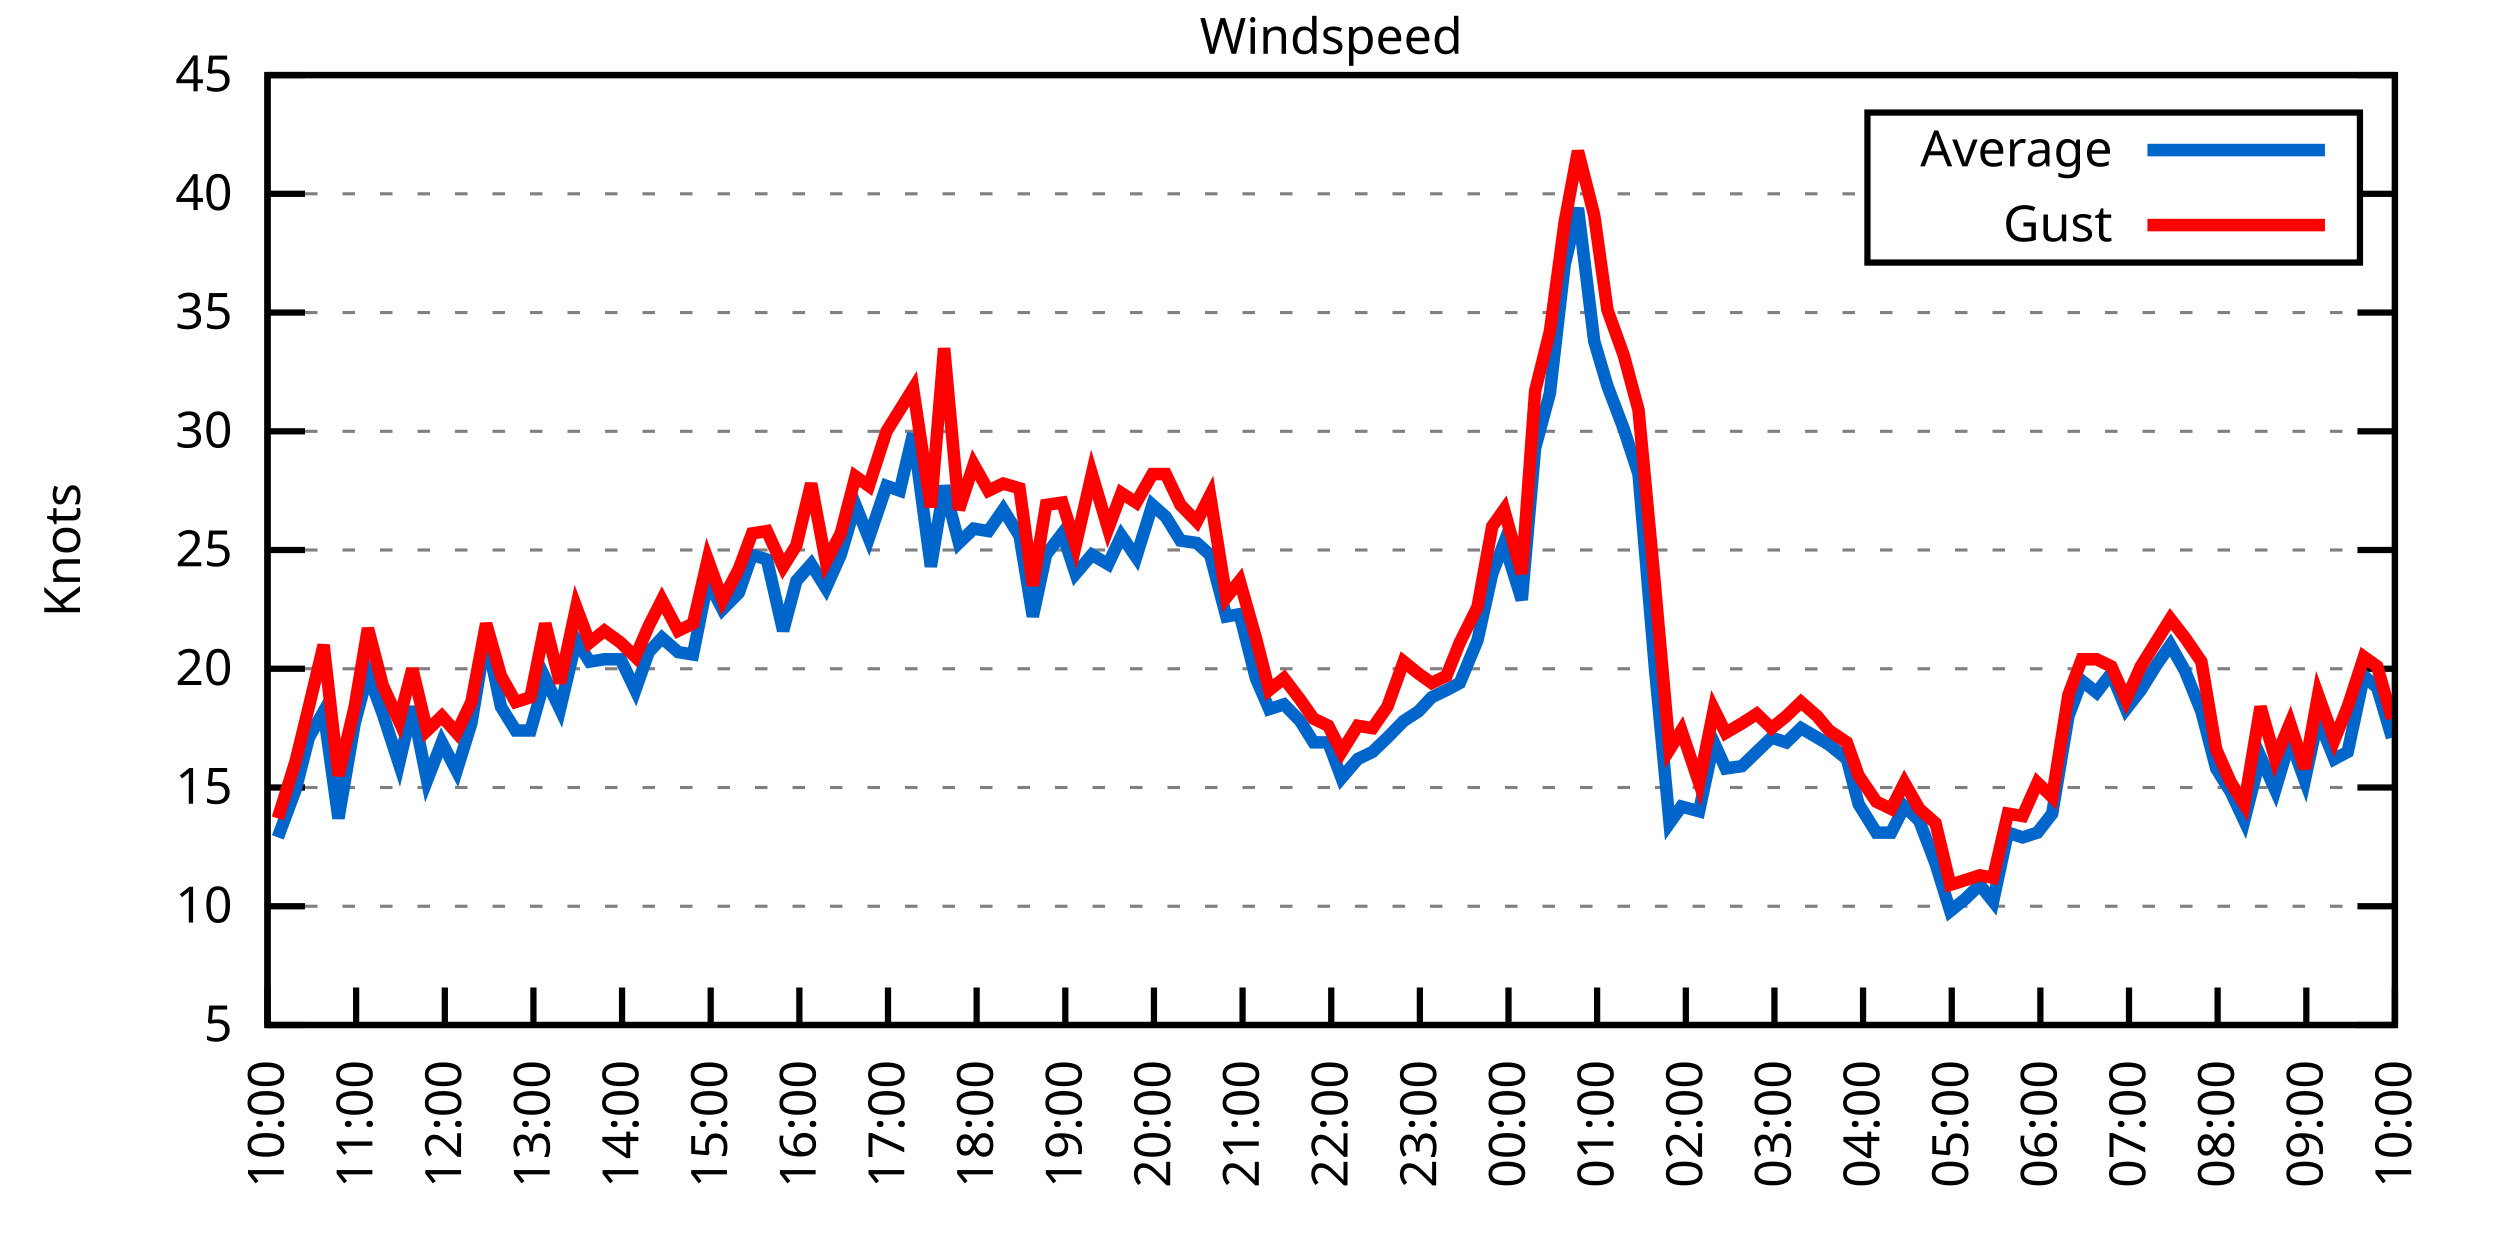
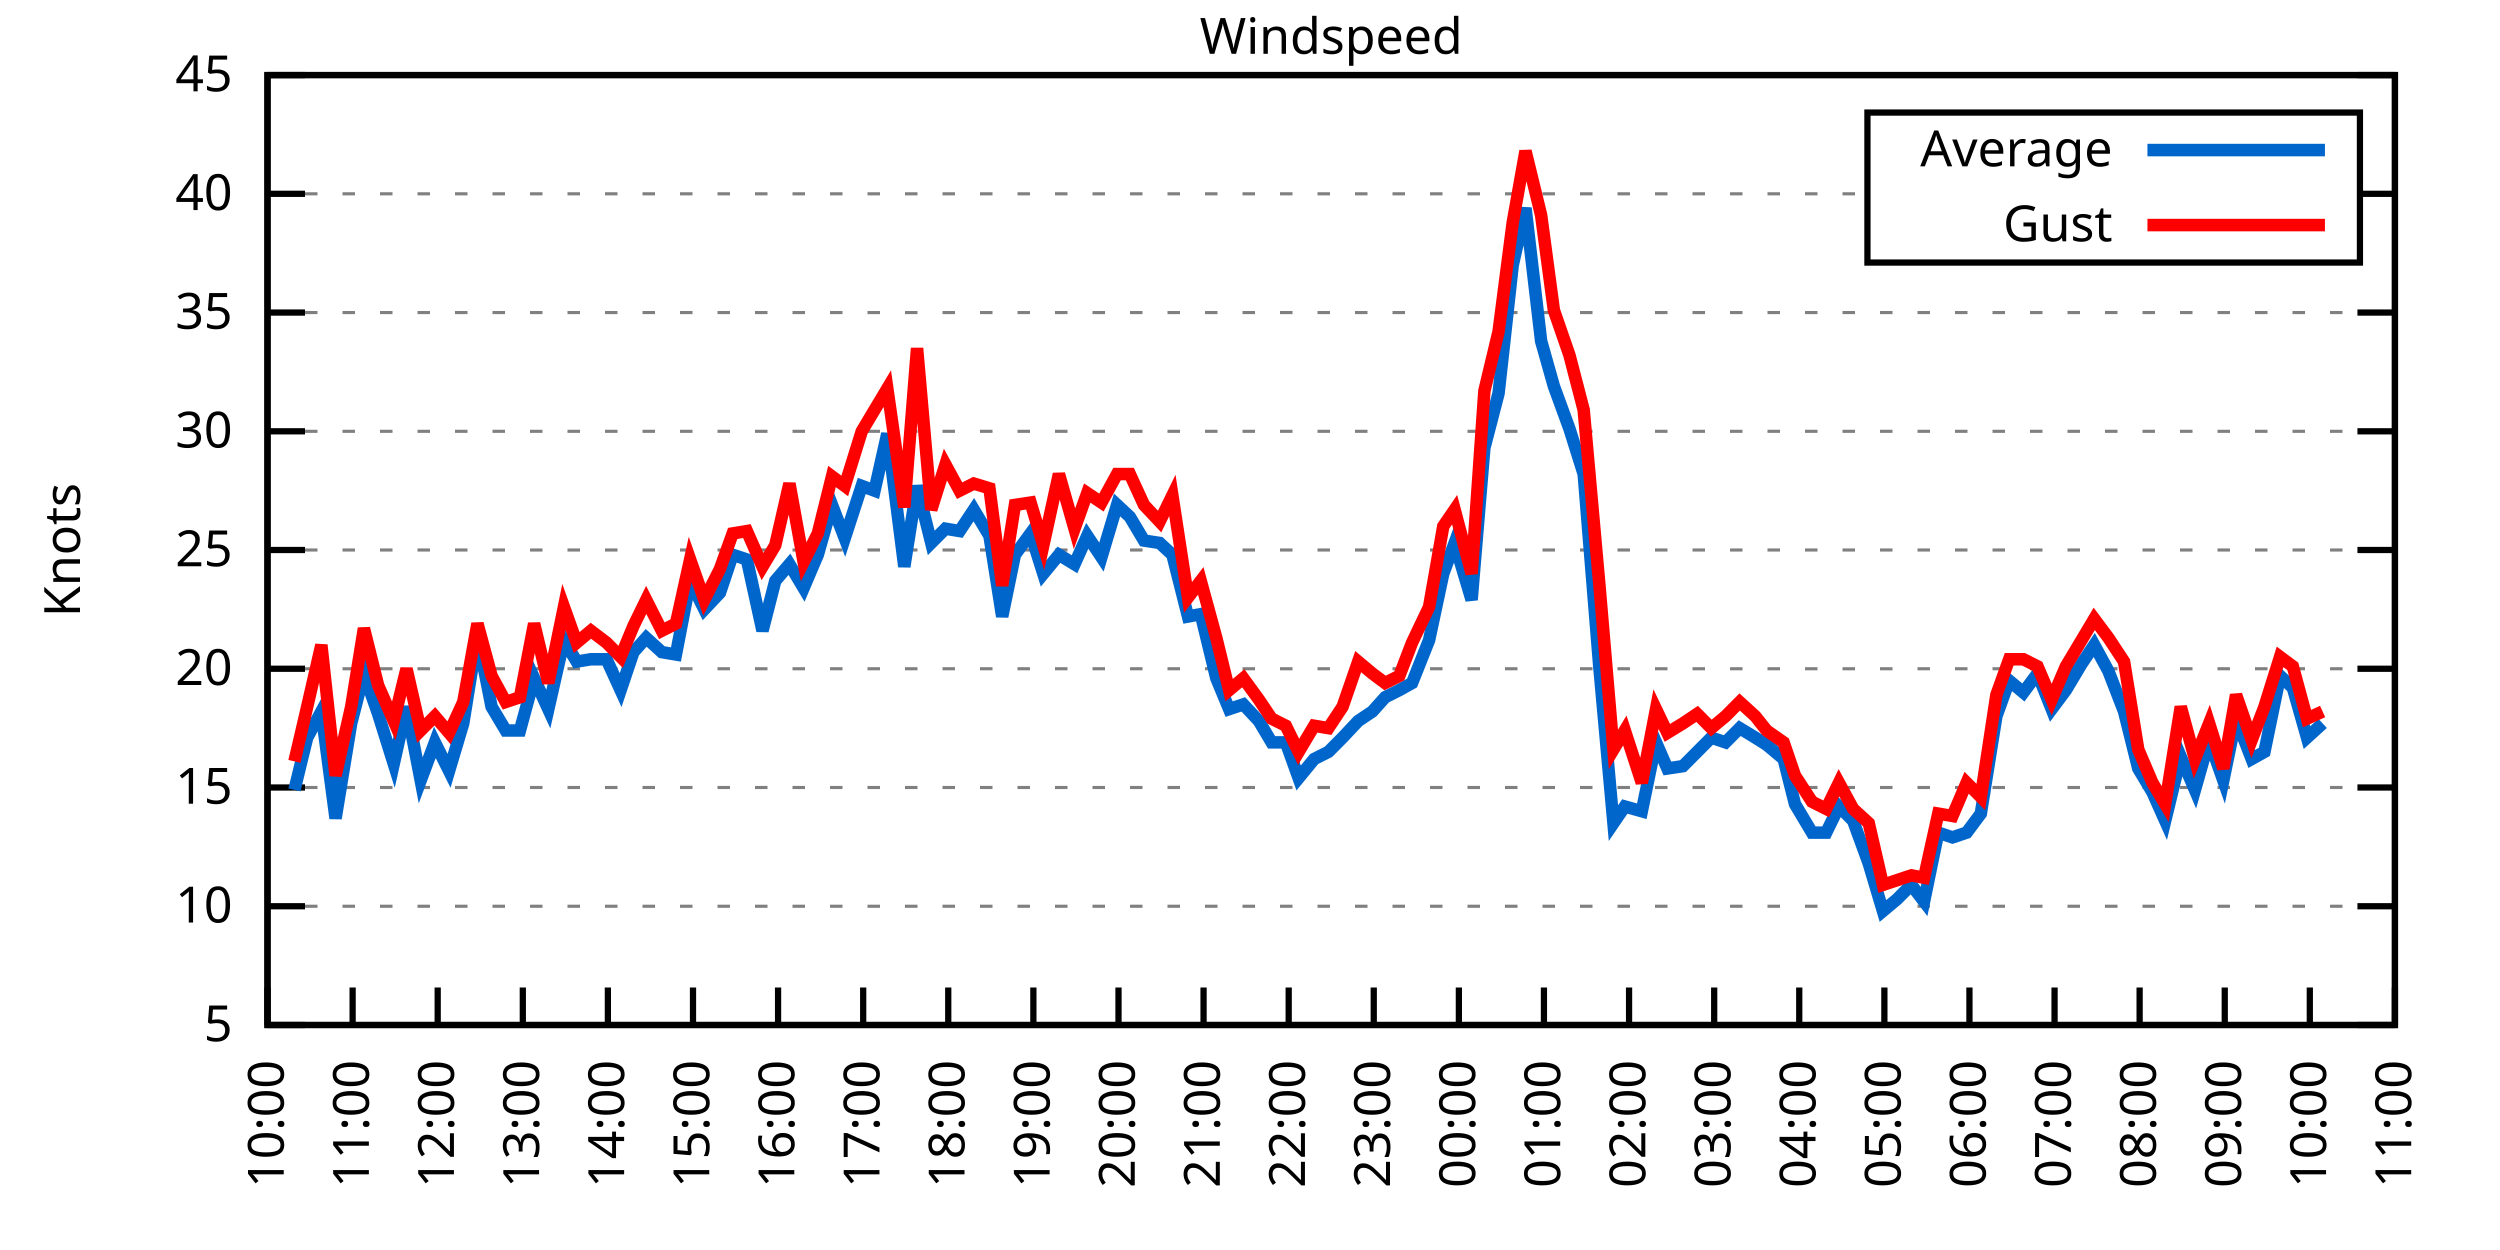
<svg xmlns="http://www.w3.org/2000/svg" xmlns:xlink="http://www.w3.org/1999/xlink" width="400" height="200" viewBox="0 0 400 200">
  <g id="gnuplot_canvas">
    <rect x="0" y="0" width="400" height="200" fill="none" />
    <defs>
      <circle id="gpDot" r="0.5" stroke-width="0.5" stroke="currentColor" />
      <path id="gpPt0" stroke-width="0.333" stroke="currentColor" d="M-1,0 h2 M0,-1 v2" />
      <path id="gpPt1" stroke-width="0.333" stroke="currentColor" d="M-1,-1 L1,1 M1,-1 L-1,1" />
      <path id="gpPt2" stroke-width="0.333" stroke="currentColor" d="M-1,0 L1,0 M0,-1 L0,1 M-1,-1 L1,1 M-1,1 L1,-1" />
      <rect id="gpPt3" stroke-width="0.333" stroke="currentColor" x="-1" y="-1" width="2" height="2" />
      <rect id="gpPt4" stroke-width="0.333" stroke="currentColor" fill="currentColor" x="-1" y="-1" width="2" height="2" />
      <circle id="gpPt5" stroke-width="0.333" stroke="currentColor" cx="0" cy="0" r="1" />
      <use xlink:href="#gpPt5" id="gpPt6" fill="currentColor" stroke="none" />
      <path id="gpPt7" stroke-width="0.333" stroke="currentColor" d="M0,-1.33 L-1.33,0.67 L1.33,0.67 z" />
      <use xlink:href="#gpPt7" id="gpPt8" fill="currentColor" stroke="none" />
      <use xlink:href="#gpPt7" id="gpPt9" stroke="currentColor" transform="rotate(180)" />
      <use xlink:href="#gpPt9" id="gpPt10" fill="currentColor" stroke="none" />
      <use xlink:href="#gpPt3" id="gpPt11" stroke="currentColor" transform="rotate(45)" />
      <use xlink:href="#gpPt11" id="gpPt12" fill="currentColor" stroke="none" />
      <path id="gpPt13" stroke-width="0.333" stroke="currentColor" d="M0,1.330 L1.265,0.411 L0.782,-1.067 L-0.782,-1.076 L-1.265,0.411 z" />
      <use xlink:href="#gpPt13" id="gpPt14" fill="currentColor" stroke="none" />
      <filter id="textbox" filterUnits="objectBoundingBox" x="0" y="0" height="1" width="1">
        <feFlood flood-color="white" flood-opacity="1" result="bgnd" />
        <feComposite in="SourceGraphic" in2="bgnd" operator="atop" />
      </filter>
      <filter id="greybox" filterUnits="objectBoundingBox" x="0" y="0" height="1" width="1">
        <feFlood flood-color="lightgrey" flood-opacity="1" result="grey" />
        <feComposite in="SourceGraphic" in2="grey" operator="atop" />
      </filter>
    </defs>
    <g fill="none" color="white" stroke="currentColor" stroke-width="1.00" stroke-linecap="butt" stroke-linejoin="miter">
</g>
    <g fill="none" color="black" stroke="currentColor" stroke-width="1.00" stroke-linecap="butt" stroke-linejoin="miter">
      <g stroke="none" shape-rendering="crispEdges">
        <polygon fill="rgb(255, 255, 255)" points="42.80,164.00 383.18,164.00 383.18,12.02 42.80,12.02 " />
      </g>
    </g>
    <g fill="none" color="black" stroke="currentColor" stroke-width="1.00" stroke-linecap="butt" stroke-linejoin="miter">
</g>
    <g fill="none" color="black" stroke="black" stroke-width="0.50" stroke-linecap="butt" stroke-linejoin="miter">
</g>
    <g fill="none" color="gray" stroke="currentColor" stroke-width="0.50" stroke-linecap="butt" stroke-linejoin="miter">
      <path stroke="gray" stroke-dasharray="2,4" class="gridline" d="M42.80,164.00 L383.19,164.00  " />
    </g>
    <g fill="none" color="gray" stroke="gray" stroke-width="1.00" stroke-linecap="butt" stroke-linejoin="miter">
</g>
    <g fill="none" color="black" stroke="currentColor" stroke-width="1.00" stroke-linecap="butt" stroke-linejoin="miter">
      <path stroke="black" d="M42.80,164.00 L48.80,164.00 M383.19,164.00 L377.19,164.00  " />
      <g transform="translate(37.20,166.60)" stroke="none" fill="black" font-family="Sans" font-size="8.00" text-anchor="end">
        <text>
          <tspan font-family="Sans"> 5</tspan>
        </text>
      </g>
    </g>
    <g fill="none" color="black" stroke="currentColor" stroke-width="1.00" stroke-linecap="butt" stroke-linejoin="miter">
</g>
    <g fill="none" color="black" stroke="black" stroke-width="0.50" stroke-linecap="butt" stroke-linejoin="miter">
</g>
    <g fill="none" color="gray" stroke="currentColor" stroke-width="0.50" stroke-linecap="butt" stroke-linejoin="miter">
      <path stroke="gray" stroke-dasharray="2,4" class="gridline" d="M42.80,145.00 L383.19,145.00  " />
    </g>
    <g fill="none" color="gray" stroke="gray" stroke-width="1.00" stroke-linecap="butt" stroke-linejoin="miter">
</g>
    <g fill="none" color="black" stroke="currentColor" stroke-width="1.00" stroke-linecap="butt" stroke-linejoin="miter">
      <path stroke="black" d="M42.80,145.00 L48.80,145.00 M383.19,145.00 L377.19,145.00  " />
      <g transform="translate(37.20,147.60)" stroke="none" fill="black" font-family="Sans" font-size="8.00" text-anchor="end">
        <text>
          <tspan font-family="Sans"> 10</tspan>
        </text>
      </g>
    </g>
    <g fill="none" color="black" stroke="currentColor" stroke-width="1.00" stroke-linecap="butt" stroke-linejoin="miter">
</g>
    <g fill="none" color="black" stroke="black" stroke-width="0.50" stroke-linecap="butt" stroke-linejoin="miter">
</g>
    <g fill="none" color="gray" stroke="currentColor" stroke-width="0.50" stroke-linecap="butt" stroke-linejoin="miter">
      <path stroke="gray" stroke-dasharray="2,4" class="gridline" d="M42.80,126.00 L383.19,126.00  " />
    </g>
    <g fill="none" color="gray" stroke="gray" stroke-width="1.00" stroke-linecap="butt" stroke-linejoin="miter">
</g>
    <g fill="none" color="black" stroke="currentColor" stroke-width="1.00" stroke-linecap="butt" stroke-linejoin="miter">
      <path stroke="black" d="M42.80,126.00 L48.80,126.00 M383.19,126.00 L377.19,126.00  " />
      <g transform="translate(37.20,128.60)" stroke="none" fill="black" font-family="Sans" font-size="8.00" text-anchor="end">
        <text>
          <tspan font-family="Sans"> 15</tspan>
        </text>
      </g>
    </g>
    <g fill="none" color="black" stroke="currentColor" stroke-width="1.00" stroke-linecap="butt" stroke-linejoin="miter">
</g>
    <g fill="none" color="black" stroke="black" stroke-width="0.50" stroke-linecap="butt" stroke-linejoin="miter">
</g>
    <g fill="none" color="gray" stroke="currentColor" stroke-width="0.50" stroke-linecap="butt" stroke-linejoin="miter">
      <path stroke="gray" stroke-dasharray="2,4" class="gridline" d="M42.80,107.00 L383.19,107.00  " />
    </g>
    <g fill="none" color="gray" stroke="gray" stroke-width="1.00" stroke-linecap="butt" stroke-linejoin="miter">
</g>
    <g fill="none" color="black" stroke="currentColor" stroke-width="1.00" stroke-linecap="butt" stroke-linejoin="miter">
      <path stroke="black" d="M42.80,107.00 L48.80,107.00 M383.19,107.00 L377.19,107.00  " />
      <g transform="translate(37.20,109.60)" stroke="none" fill="black" font-family="Sans" font-size="8.00" text-anchor="end">
        <text>
          <tspan font-family="Sans"> 20</tspan>
        </text>
      </g>
    </g>
    <g fill="none" color="black" stroke="currentColor" stroke-width="1.00" stroke-linecap="butt" stroke-linejoin="miter">
</g>
    <g fill="none" color="black" stroke="black" stroke-width="0.50" stroke-linecap="butt" stroke-linejoin="miter">
</g>
    <g fill="none" color="gray" stroke="currentColor" stroke-width="0.50" stroke-linecap="butt" stroke-linejoin="miter">
      <path stroke="gray" stroke-dasharray="2,4" class="gridline" d="M42.80,88.00 L383.19,88.00  " />
    </g>
    <g fill="none" color="gray" stroke="gray" stroke-width="1.00" stroke-linecap="butt" stroke-linejoin="miter">
</g>
    <g fill="none" color="black" stroke="currentColor" stroke-width="1.00" stroke-linecap="butt" stroke-linejoin="miter">
      <path stroke="black" d="M42.80,88.00 L48.80,88.00 M383.19,88.00 L377.19,88.00  " />
      <g transform="translate(37.20,90.60)" stroke="none" fill="black" font-family="Sans" font-size="8.00" text-anchor="end">
        <text>
          <tspan font-family="Sans"> 25</tspan>
        </text>
      </g>
    </g>
    <g fill="none" color="black" stroke="currentColor" stroke-width="1.00" stroke-linecap="butt" stroke-linejoin="miter">
</g>
    <g fill="none" color="black" stroke="black" stroke-width="0.50" stroke-linecap="butt" stroke-linejoin="miter">
</g>
    <g fill="none" color="gray" stroke="currentColor" stroke-width="0.50" stroke-linecap="butt" stroke-linejoin="miter">
      <path stroke="gray" stroke-dasharray="2,4" class="gridline" d="M42.80,69.01 L383.19,69.01  " />
    </g>
    <g fill="none" color="gray" stroke="gray" stroke-width="1.00" stroke-linecap="butt" stroke-linejoin="miter">
</g>
    <g fill="none" color="black" stroke="currentColor" stroke-width="1.00" stroke-linecap="butt" stroke-linejoin="miter">
      <path stroke="black" d="M42.80,69.01 L48.80,69.01 M383.19,69.01 L377.19,69.01  " />
      <g transform="translate(37.20,71.61)" stroke="none" fill="black" font-family="Sans" font-size="8.00" text-anchor="end">
        <text>
          <tspan font-family="Sans"> 30</tspan>
        </text>
      </g>
    </g>
    <g fill="none" color="black" stroke="currentColor" stroke-width="1.00" stroke-linecap="butt" stroke-linejoin="miter">
</g>
    <g fill="none" color="black" stroke="black" stroke-width="0.50" stroke-linecap="butt" stroke-linejoin="miter">
</g>
    <g fill="none" color="gray" stroke="currentColor" stroke-width="0.50" stroke-linecap="butt" stroke-linejoin="miter">
      <path stroke="gray" stroke-dasharray="2,4" class="gridline" d="M42.80,50.01 L383.19,50.01  " />
    </g>
    <g fill="none" color="gray" stroke="gray" stroke-width="1.00" stroke-linecap="butt" stroke-linejoin="miter">
</g>
    <g fill="none" color="black" stroke="currentColor" stroke-width="1.00" stroke-linecap="butt" stroke-linejoin="miter">
      <path stroke="black" d="M42.80,50.01 L48.80,50.01 M383.19,50.01 L377.19,50.01  " />
      <g transform="translate(37.20,52.61)" stroke="none" fill="black" font-family="Sans" font-size="8.00" text-anchor="end">
        <text>
          <tspan font-family="Sans"> 35</tspan>
        </text>
      </g>
    </g>
    <g fill="none" color="black" stroke="currentColor" stroke-width="1.00" stroke-linecap="butt" stroke-linejoin="miter">
</g>
    <g fill="none" color="black" stroke="black" stroke-width="0.50" stroke-linecap="butt" stroke-linejoin="miter">
</g>
    <g fill="none" color="gray" stroke="currentColor" stroke-width="0.50" stroke-linecap="butt" stroke-linejoin="miter">
      <path stroke="gray" stroke-dasharray="2,4" class="gridline" d="M42.80,31.01 L298.79,31.01 M377.59,31.01 L383.19,31.01  " />
    </g>
    <g fill="none" color="gray" stroke="gray" stroke-width="1.00" stroke-linecap="butt" stroke-linejoin="miter">
</g>
    <g fill="none" color="black" stroke="currentColor" stroke-width="1.00" stroke-linecap="butt" stroke-linejoin="miter">
      <path stroke="black" d="M42.80,31.01 L48.80,31.01 M383.19,31.01 L377.19,31.01  " />
      <g transform="translate(37.20,33.61)" stroke="none" fill="black" font-family="Sans" font-size="8.00" text-anchor="end">
        <text>
          <tspan font-family="Sans"> 40</tspan>
        </text>
      </g>
    </g>
    <g fill="none" color="black" stroke="currentColor" stroke-width="1.00" stroke-linecap="butt" stroke-linejoin="miter">
</g>
    <g fill="none" color="black" stroke="black" stroke-width="0.50" stroke-linecap="butt" stroke-linejoin="miter">
</g>
    <g fill="none" color="gray" stroke="currentColor" stroke-width="0.50" stroke-linecap="butt" stroke-linejoin="miter">
      <path stroke="gray" stroke-dasharray="2,4" class="gridline" d="M42.80,12.01 L383.19,12.01  " />
    </g>
    <g fill="none" color="gray" stroke="gray" stroke-width="1.00" stroke-linecap="butt" stroke-linejoin="miter">
</g>
    <g fill="none" color="black" stroke="currentColor" stroke-width="1.00" stroke-linecap="butt" stroke-linejoin="miter">
      <path stroke="black" d="M42.80,12.01 L48.80,12.01 M383.19,12.01 L377.19,12.01  " />
      <g transform="translate(37.20,14.61)" stroke="none" fill="black" font-family="Sans" font-size="8.00" text-anchor="end">
        <text>
          <tspan font-family="Sans"> 45</tspan>
        </text>
      </g>
    </g>
    <g fill="none" color="black" stroke="currentColor" stroke-width="1.00" stroke-linecap="butt" stroke-linejoin="miter">
      <path stroke="black" d="M42.80,164.00 L42.80,158.00  " />
      <g transform="translate(45.40,169.60) rotate(270.00)" stroke="none" fill="black" font-family="Sans" font-size="8.00" text-anchor="end">
        <text>
          <tspan font-family="Sans">10:00</tspan>
        </text>
      </g>
    </g>
    <g fill="none" color="black" stroke="currentColor" stroke-width="1.00" stroke-linecap="butt" stroke-linejoin="miter">
-       <path stroke="black" d="M56.98,164.00 L56.98,158.00  " />
-       <g transform="translate(59.58,169.60) rotate(270.00)" stroke="none" fill="black" font-family="Sans" font-size="8.00" text-anchor="end">
+       <path stroke="black" d="M56.42,164.00 L56.42,158.00  " />
+       <g transform="translate(59.02,169.60) rotate(270.00)" stroke="none" fill="black" font-family="Sans" font-size="8.00" text-anchor="end">
        <text>
          <tspan font-family="Sans">11:00</tspan>
        </text>
      </g>
    </g>
    <g fill="none" color="black" stroke="currentColor" stroke-width="1.00" stroke-linecap="butt" stroke-linejoin="miter">
-       <path stroke="black" d="M71.17,164.00 L71.17,158.00  " />
-       <g transform="translate(73.77,169.60) rotate(270.00)" stroke="none" fill="black" font-family="Sans" font-size="8.00" text-anchor="end">
+       <path stroke="black" d="M70.03,164.00 L70.03,158.00  " />
+       <g transform="translate(72.63,169.60) rotate(270.00)" stroke="none" fill="black" font-family="Sans" font-size="8.00" text-anchor="end">
        <text>
          <tspan font-family="Sans">12:00</tspan>
        </text>
      </g>
    </g>
    <g fill="none" color="black" stroke="currentColor" stroke-width="1.00" stroke-linecap="butt" stroke-linejoin="miter">
-       <path stroke="black" d="M85.35,164.00 L85.35,158.00  " />
-       <g transform="translate(87.95,169.60) rotate(270.00)" stroke="none" fill="black" font-family="Sans" font-size="8.00" text-anchor="end">
+       <path stroke="black" d="M83.65,164.00 L83.65,158.00  " />
+       <g transform="translate(86.25,169.60) rotate(270.00)" stroke="none" fill="black" font-family="Sans" font-size="8.00" text-anchor="end">
        <text>
          <tspan font-family="Sans">13:00</tspan>
        </text>
      </g>
    </g>
    <g fill="none" color="black" stroke="currentColor" stroke-width="1.00" stroke-linecap="butt" stroke-linejoin="miter">
-       <path stroke="black" d="M99.53,164.00 L99.53,158.00  " />
-       <g transform="translate(102.13,169.60) rotate(270.00)" stroke="none" fill="black" font-family="Sans" font-size="8.00" text-anchor="end">
+       <path stroke="black" d="M97.26,164.00 L97.26,158.00  " />
+       <g transform="translate(99.86,169.60) rotate(270.00)" stroke="none" fill="black" font-family="Sans" font-size="8.00" text-anchor="end">
        <text>
          <tspan font-family="Sans">14:00</tspan>
        </text>
      </g>
    </g>
    <g fill="none" color="black" stroke="currentColor" stroke-width="1.00" stroke-linecap="butt" stroke-linejoin="miter">
-       <path stroke="black" d="M113.71,164.00 L113.71,158.00  " />
-       <g transform="translate(116.31,169.60) rotate(270.00)" stroke="none" fill="black" font-family="Sans" font-size="8.00" text-anchor="end">
+       <path stroke="black" d="M110.88,164.00 L110.88,158.00  " />
+       <g transform="translate(113.48,169.60) rotate(270.00)" stroke="none" fill="black" font-family="Sans" font-size="8.00" text-anchor="end">
        <text>
          <tspan font-family="Sans">15:00</tspan>
        </text>
      </g>
    </g>
    <g fill="none" color="black" stroke="currentColor" stroke-width="1.00" stroke-linecap="butt" stroke-linejoin="miter">
-       <path stroke="black" d="M127.90,164.00 L127.90,158.00  " />
-       <g transform="translate(130.50,169.60) rotate(270.00)" stroke="none" fill="black" font-family="Sans" font-size="8.00" text-anchor="end">
+       <path stroke="black" d="M124.49,164.00 L124.49,158.00  " />
+       <g transform="translate(127.09,169.60) rotate(270.00)" stroke="none" fill="black" font-family="Sans" font-size="8.00" text-anchor="end">
        <text>
          <tspan font-family="Sans">16:00</tspan>
        </text>
      </g>
    </g>
    <g fill="none" color="black" stroke="currentColor" stroke-width="1.00" stroke-linecap="butt" stroke-linejoin="miter">
-       <path stroke="black" d="M142.08,164.00 L142.08,158.00  " />
-       <g transform="translate(144.68,169.60) rotate(270.00)" stroke="none" fill="black" font-family="Sans" font-size="8.00" text-anchor="end">
+       <path stroke="black" d="M138.11,164.00 L138.11,158.00  " />
+       <g transform="translate(140.71,169.60) rotate(270.00)" stroke="none" fill="black" font-family="Sans" font-size="8.00" text-anchor="end">
        <text>
          <tspan font-family="Sans">17:00</tspan>
        </text>
      </g>
    </g>
    <g fill="none" color="black" stroke="currentColor" stroke-width="1.00" stroke-linecap="butt" stroke-linejoin="miter">
-       <path stroke="black" d="M156.26,164.00 L156.26,158.00  " />
-       <g transform="translate(158.86,169.60) rotate(270.00)" stroke="none" fill="black" font-family="Sans" font-size="8.00" text-anchor="end">
+       <path stroke="black" d="M151.72,164.00 L151.72,158.00  " />
+       <g transform="translate(154.32,169.60) rotate(270.00)" stroke="none" fill="black" font-family="Sans" font-size="8.00" text-anchor="end">
        <text>
          <tspan font-family="Sans">18:00</tspan>
        </text>
      </g>
    </g>
    <g fill="none" color="black" stroke="currentColor" stroke-width="1.00" stroke-linecap="butt" stroke-linejoin="miter">
-       <path stroke="black" d="M170.45,164.00 L170.45,158.00  " />
-       <g transform="translate(173.05,169.60) rotate(270.00)" stroke="none" fill="black" font-family="Sans" font-size="8.00" text-anchor="end">
+       <path stroke="black" d="M165.34,164.00 L165.34,158.00  " />
+       <g transform="translate(167.94,169.60) rotate(270.00)" stroke="none" fill="black" font-family="Sans" font-size="8.00" text-anchor="end">
        <text>
          <tspan font-family="Sans">19:00</tspan>
        </text>
      </g>
    </g>
    <g fill="none" color="black" stroke="currentColor" stroke-width="1.00" stroke-linecap="butt" stroke-linejoin="miter">
-       <path stroke="black" d="M184.63,164.00 L184.63,158.00  " />
-       <g transform="translate(187.23,169.60) rotate(270.00)" stroke="none" fill="black" font-family="Sans" font-size="8.00" text-anchor="end">
+       <path stroke="black" d="M178.96,164.00 L178.96,158.00  " />
+       <g transform="translate(181.56,169.60) rotate(270.00)" stroke="none" fill="black" font-family="Sans" font-size="8.00" text-anchor="end">
        <text>
          <tspan font-family="Sans">20:00</tspan>
        </text>
      </g>
    </g>
    <g fill="none" color="black" stroke="currentColor" stroke-width="1.00" stroke-linecap="butt" stroke-linejoin="miter">
-       <path stroke="black" d="M198.81,164.00 L198.81,158.00  " />
-       <g transform="translate(201.41,169.60) rotate(270.00)" stroke="none" fill="black" font-family="Sans" font-size="8.00" text-anchor="end">
+       <path stroke="black" d="M192.57,164.00 L192.57,158.00  " />
+       <g transform="translate(195.17,169.60) rotate(270.00)" stroke="none" fill="black" font-family="Sans" font-size="8.00" text-anchor="end">
        <text>
          <tspan font-family="Sans">21:00</tspan>
        </text>
      </g>
    </g>
    <g fill="none" color="black" stroke="currentColor" stroke-width="1.00" stroke-linecap="butt" stroke-linejoin="miter">
-       <path stroke="black" d="M213.00,164.00 L213.00,158.00  " />
-       <g transform="translate(215.60,169.60) rotate(270.00)" stroke="none" fill="black" font-family="Sans" font-size="8.00" text-anchor="end">
+       <path stroke="black" d="M206.19,164.00 L206.19,158.00  " />
+       <g transform="translate(208.79,169.60) rotate(270.00)" stroke="none" fill="black" font-family="Sans" font-size="8.00" text-anchor="end">
        <text>
          <tspan font-family="Sans">22:00</tspan>
        </text>
      </g>
    </g>
    <g fill="none" color="black" stroke="currentColor" stroke-width="1.00" stroke-linecap="butt" stroke-linejoin="miter">
-       <path stroke="black" d="M227.18,164.00 L227.18,158.00  " />
-       <g transform="translate(229.78,169.60) rotate(270.00)" stroke="none" fill="black" font-family="Sans" font-size="8.00" text-anchor="end">
+       <path stroke="black" d="M219.80,164.00 L219.80,158.00  " />
+       <g transform="translate(222.40,169.60) rotate(270.00)" stroke="none" fill="black" font-family="Sans" font-size="8.00" text-anchor="end">
        <text>
          <tspan font-family="Sans">23:00</tspan>
        </text>
      </g>
    </g>
    <g fill="none" color="black" stroke="currentColor" stroke-width="1.00" stroke-linecap="butt" stroke-linejoin="miter">
-       <path stroke="black" d="M241.36,164.00 L241.36,158.00  " />
-       <g transform="translate(243.96,169.60) rotate(270.00)" stroke="none" fill="black" font-family="Sans" font-size="8.00" text-anchor="end">
+       <path stroke="black" d="M233.42,164.00 L233.42,158.00  " />
+       <g transform="translate(236.02,169.60) rotate(270.00)" stroke="none" fill="black" font-family="Sans" font-size="8.00" text-anchor="end">
        <text>
          <tspan font-family="Sans">00:00</tspan>
        </text>
      </g>
    </g>
    <g fill="none" color="black" stroke="currentColor" stroke-width="1.00" stroke-linecap="butt" stroke-linejoin="miter">
-       <path stroke="black" d="M255.54,164.00 L255.54,158.00  " />
-       <g transform="translate(258.14,169.60) rotate(270.00)" stroke="none" fill="black" font-family="Sans" font-size="8.00" text-anchor="end">
+       <path stroke="black" d="M247.03,164.00 L247.03,158.00  " />
+       <g transform="translate(249.63,169.60) rotate(270.00)" stroke="none" fill="black" font-family="Sans" font-size="8.00" text-anchor="end">
        <text>
          <tspan font-family="Sans">01:00</tspan>
        </text>
      </g>
    </g>
    <g fill="none" color="black" stroke="currentColor" stroke-width="1.00" stroke-linecap="butt" stroke-linejoin="miter">
-       <path stroke="black" d="M269.73,164.00 L269.73,158.00  " />
-       <g transform="translate(272.33,169.60) rotate(270.00)" stroke="none" fill="black" font-family="Sans" font-size="8.00" text-anchor="end">
+       <path stroke="black" d="M260.65,164.00 L260.65,158.00  " />
+       <g transform="translate(263.25,169.60) rotate(270.00)" stroke="none" fill="black" font-family="Sans" font-size="8.00" text-anchor="end">
        <text>
          <tspan font-family="Sans">02:00</tspan>
        </text>
      </g>
    </g>
    <g fill="none" color="black" stroke="currentColor" stroke-width="1.00" stroke-linecap="butt" stroke-linejoin="miter">
-       <path stroke="black" d="M283.91,164.00 L283.91,158.00  " />
-       <g transform="translate(286.51,169.60) rotate(270.00)" stroke="none" fill="black" font-family="Sans" font-size="8.00" text-anchor="end">
+       <path stroke="black" d="M274.27,164.00 L274.27,158.00  " />
+       <g transform="translate(276.87,169.60) rotate(270.00)" stroke="none" fill="black" font-family="Sans" font-size="8.00" text-anchor="end">
        <text>
          <tspan font-family="Sans">03:00</tspan>
        </text>
      </g>
    </g>
    <g fill="none" color="black" stroke="currentColor" stroke-width="1.00" stroke-linecap="butt" stroke-linejoin="miter">
-       <path stroke="black" d="M298.09,164.00 L298.09,158.00  " />
-       <g transform="translate(300.69,169.60) rotate(270.00)" stroke="none" fill="black" font-family="Sans" font-size="8.00" text-anchor="end">
+       <path stroke="black" d="M287.88,164.00 L287.88,158.00  " />
+       <g transform="translate(290.48,169.60) rotate(270.00)" stroke="none" fill="black" font-family="Sans" font-size="8.00" text-anchor="end">
        <text>
          <tspan font-family="Sans">04:00</tspan>
        </text>
      </g>
    </g>
    <g fill="none" color="black" stroke="currentColor" stroke-width="1.00" stroke-linecap="butt" stroke-linejoin="miter">
-       <path stroke="black" d="M312.28,164.00 L312.28,158.00  " />
-       <g transform="translate(314.88,169.60) rotate(270.00)" stroke="none" fill="black" font-family="Sans" font-size="8.00" text-anchor="end">
+       <path stroke="black" d="M301.50,164.00 L301.50,158.00  " />
+       <g transform="translate(304.10,169.60) rotate(270.00)" stroke="none" fill="black" font-family="Sans" font-size="8.00" text-anchor="end">
        <text>
          <tspan font-family="Sans">05:00</tspan>
        </text>
      </g>
    </g>
    <g fill="none" color="black" stroke="currentColor" stroke-width="1.00" stroke-linecap="butt" stroke-linejoin="miter">
-       <path stroke="black" d="M326.46,164.00 L326.46,158.00  " />
-       <g transform="translate(329.06,169.60) rotate(270.00)" stroke="none" fill="black" font-family="Sans" font-size="8.00" text-anchor="end">
+       <path stroke="black" d="M315.11,164.00 L315.11,158.00  " />
+       <g transform="translate(317.71,169.60) rotate(270.00)" stroke="none" fill="black" font-family="Sans" font-size="8.00" text-anchor="end">
        <text>
          <tspan font-family="Sans">06:00</tspan>
        </text>
      </g>
    </g>
    <g fill="none" color="black" stroke="currentColor" stroke-width="1.00" stroke-linecap="butt" stroke-linejoin="miter">
-       <path stroke="black" d="M340.64,164.00 L340.64,158.00  " />
-       <g transform="translate(343.24,169.60) rotate(270.00)" stroke="none" fill="black" font-family="Sans" font-size="8.00" text-anchor="end">
+       <path stroke="black" d="M328.73,164.00 L328.73,158.00  " />
+       <g transform="translate(331.33,169.60) rotate(270.00)" stroke="none" fill="black" font-family="Sans" font-size="8.00" text-anchor="end">
        <text>
          <tspan font-family="Sans">07:00</tspan>
        </text>
      </g>
    </g>
    <g fill="none" color="black" stroke="currentColor" stroke-width="1.00" stroke-linecap="butt" stroke-linejoin="miter">
-       <path stroke="black" d="M354.82,164.00 L354.82,158.00  " />
-       <g transform="translate(357.42,169.60) rotate(270.00)" stroke="none" fill="black" font-family="Sans" font-size="8.00" text-anchor="end">
+       <path stroke="black" d="M342.34,164.00 L342.34,158.00  " />
+       <g transform="translate(344.94,169.60) rotate(270.00)" stroke="none" fill="black" font-family="Sans" font-size="8.00" text-anchor="end">
        <text>
          <tspan font-family="Sans">08:00</tspan>
        </text>
      </g>
    </g>
    <g fill="none" color="black" stroke="currentColor" stroke-width="1.00" stroke-linecap="butt" stroke-linejoin="miter">
-       <path stroke="black" d="M369.01,164.00 L369.01,158.00  " />
-       <g transform="translate(371.61,169.60) rotate(270.00)" stroke="none" fill="black" font-family="Sans" font-size="8.00" text-anchor="end">
+       <path stroke="black" d="M355.96,164.00 L355.96,158.00  " />
+       <g transform="translate(358.56,169.60) rotate(270.00)" stroke="none" fill="black" font-family="Sans" font-size="8.00" text-anchor="end">
        <text>
          <tspan font-family="Sans">09:00</tspan>
+         </text>
+       </g>
+     </g>
+     <g fill="none" color="black" stroke="currentColor" stroke-width="1.00" stroke-linecap="butt" stroke-linejoin="miter">
+       <path stroke="black" d="M369.57,164.00 L369.57,158.00  " />
+       <g transform="translate(372.17,169.60) rotate(270.00)" stroke="none" fill="black" font-family="Sans" font-size="8.00" text-anchor="end">
+         <text>
+           <tspan font-family="Sans">10:00</tspan>
        </text>
      </g>
    </g>
    <g fill="none" color="black" stroke="currentColor" stroke-width="1.00" stroke-linecap="butt" stroke-linejoin="miter">
      <path stroke="black" d="M383.19,164.00 L383.19,158.00  " />
      <g transform="translate(385.79,169.60) rotate(270.00)" stroke="none" fill="black" font-family="Sans" font-size="8.00" text-anchor="end">
        <text>
-           <tspan font-family="Sans">10:00</tspan>
+           <tspan font-family="Sans">11:00</tspan>
        </text>
      </g>
    </g>
    <g fill="none" color="black" stroke="currentColor" stroke-width="1.00" stroke-linecap="butt" stroke-linejoin="miter">
</g>
    <g fill="none" color="black" stroke="currentColor" stroke-width="1.00" stroke-linecap="butt" stroke-linejoin="miter">
      <path stroke="black" d="M42.80,12.01 L42.80,164.00 L383.19,164.00 L383.19,12.01 L42.80,12.01 Z  " />
    </g>
    <g fill="none" color="black" stroke="currentColor" stroke-width="1.00" stroke-linecap="butt" stroke-linejoin="miter">
</g>
    <g fill="none" color="black" stroke="currentColor" stroke-width="1.00" stroke-linecap="butt" stroke-linejoin="miter">
      <path stroke="black" d="M298.79,42.01 L298.79,18.01 L377.59,18.01 L377.59,42.01 L298.79,42.01 Z  " />
    </g>
    <g id="Windspeed_plot_1">
      <g fill="none" color="white" stroke="black" stroke-width="2.00" stroke-linecap="butt" stroke-linejoin="miter">
</g>
      <g fill="none" color="black" stroke="currentColor" stroke-width="2.00" stroke-linecap="butt" stroke-linejoin="miter">
        <g transform="translate(337.99,26.61)" stroke="none" fill="black" font-family="Sans" font-size="8.00" text-anchor="end">
          <text>
            <tspan font-family="Sans">Average</tspan>
          </text>
        </g>
      </g>
      <g fill="none" color="black" stroke="currentColor" stroke-width="2.00" stroke-linecap="butt" stroke-linejoin="miter">
-         <path stroke="rgb(  0, 102, 204)" d="M343.59,24.01 L371.99,24.01 M44.45,133.98 L47.29,126.38 L49.42,118.02 L51.78,113.84 L54.15,130.94 L56.75,115.74   L58.87,107.76 L61.24,114.22 L63.84,122.20 L65.97,113.08 L68.33,124.86 L70.69,118.78 L73.06,123.34 L75.42,115.74   L77.78,101.68 L80.15,113.08 L82.51,116.88 L84.88,116.88 L87.24,108.52 L89.60,113.46 L92.20,102.44 L94.33,105.86   L96.70,105.48 L99.30,105.48 L101.66,110.42 L103.79,104.34 L105.91,102.06 L108.51,104.34 L110.88,104.72 L113.24,92.94   L115.61,97.50 L118.21,94.84 L120.33,88.76 L122.70,89.52 L125.30,100.92 L127.42,92.94 L129.79,90.28 L132.15,94.08   L134.52,88.76 L136.88,80.79 L139.01,86.11 L141.84,77.75 L143.97,78.51 L146.10,69.39 L148.94,90.66 L151.06,77.75   L153.43,86.87 L155.79,84.59 L158.15,84.97 L160.52,81.55 L163.12,85.73 L165.25,98.64 L167.37,88.76 L169.97,85.35   L172.10,91.80 L174.70,88.76 L177.30,90.28 L179.43,85.73 L181.79,89.14 L184.39,80.79 L186.52,82.69 L188.88,86.49   L191.48,86.87 L193.61,88.76 L196.21,98.64 L198.34,98.26 L200.94,108.52 L203.07,113.46 L205.43,112.70 L208.03,115.36   L210.16,118.78 L212.52,118.78 L214.65,124.48 L217.25,121.44 L219.61,120.30 L221.98,118.02 L224.58,115.36 L226.94,113.84   L229.07,111.56 L231.43,110.42 L233.56,109.28 L236.40,102.44 L238.76,91.80 L240.65,86.87 L243.49,95.98 L245.62,71.67   L247.98,62.93 L250.34,42.41 L252.47,33.29 L255.07,54.57 L257.20,61.79 L259.80,68.63 L262.16,75.85 L264.76,106.62   L267.13,131.70 L269.02,129.04 L271.85,129.80 L274.22,118.78 L276.11,122.96 L278.71,122.58 L281.07,120.30 L283.44,118.02   L285.80,118.78 L288.16,116.50 L290.76,118.02 L292.66,119.16 L295.49,121.44 L297.38,128.66 L300.22,133.22 L302.58,133.22   L304.71,129.04 L307.08,131.32 L309.68,138.16 L312.04,145.76 L314.40,143.86 L316.77,141.58 L318.89,144.24 L321.26,133.22   L323.62,133.98 L325.99,133.22 L328.35,130.18 L330.95,114.60 L333.08,108.90 L335.44,110.80 L337.80,107.76 L340.17,113.46   L342.53,110.42 L345.13,106.24 L347.26,103.20 L349.62,107.38 L352.22,113.84 L354.59,122.96 L356.95,126.76 L359.08,131.32   L361.68,121.06 L364.04,126.38 L366.41,118.40 L368.77,124.86 L370.90,114.98 L373.50,121.44 L375.63,120.30 L378.23,108.14   L380.35,110.04 L382.72,118.02  " />
+         <path stroke="rgb(  0, 102, 204)" d="M343.59,24.01 L371.99,24.01 M47.11,126.38 L49.15,118.02 L51.42,113.84 L53.69,130.94 L56.19,115.74 L58.23,107.76   L60.50,114.22 L63.00,122.20 L65.04,113.08 L67.31,124.86 L69.58,118.78 L71.85,123.34 L74.12,115.74 L76.39,101.68   L78.65,113.08 L80.92,116.88 L83.19,116.88 L85.46,108.52 L87.73,113.46 L90.23,102.44 L92.27,105.86 L94.54,105.48   L97.04,105.48 L99.30,110.42 L101.35,104.34 L103.39,102.06 L105.89,104.34 L108.15,104.72 L110.42,92.94 L112.69,97.50   L115.19,94.84 L117.23,88.76 L119.50,89.52 L122.00,100.92 L124.04,92.94 L126.31,90.28 L128.58,94.08 L130.85,88.76   L133.12,80.79 L135.16,86.11 L137.88,77.75 L139.92,78.51 L141.97,69.39 L144.69,90.66 L146.73,77.75 L149.00,86.87   L151.27,84.59 L153.54,84.97 L155.81,81.55 L158.31,85.73 L160.35,98.64 L162.39,88.76 L164.89,85.35 L166.93,91.80   L169.43,88.76 L171.92,90.28 L173.96,85.73 L176.23,89.14 L178.73,80.79 L180.77,82.69 L183.04,86.49 L185.54,86.87   L187.58,88.76 L190.08,98.64 L192.12,98.26 L194.61,108.52 L196.66,113.46 L198.93,112.70 L201.42,115.36 L203.46,118.78   L205.73,118.78 L207.78,124.48 L210.27,121.44 L212.54,120.30 L214.81,118.02 L217.31,115.36 L219.58,113.84 L221.62,111.56   L223.89,110.42 L225.93,109.28 L228.65,102.44 L230.92,91.80 L232.74,86.87 L235.46,95.98 L237.50,71.67 L239.77,62.93   L242.04,42.41 L244.08,33.29 L246.58,54.57 L248.62,61.79 L251.12,68.63 L253.39,75.85 L255.88,106.62 L258.15,131.70   L259.97,129.04 L262.69,129.80 L264.96,118.78 L266.78,122.96 L269.27,122.58 L271.54,120.30 L273.81,118.02 L276.08,118.78   L278.35,116.50 L280.85,118.02 L282.66,119.16 L285.38,121.44 L287.20,128.66 L289.92,133.22 L292.19,133.22 L294.23,129.04   L296.50,131.32 L299.00,138.16 L301.27,145.76 L303.54,143.86 L305.81,141.58 L307.85,144.24 L310.12,133.22 L312.39,133.98   L314.66,133.22 L316.93,130.18 L319.42,114.60 L321.47,108.90 L323.74,110.80 L326.00,107.76 L328.27,113.46 L330.54,110.42   L333.04,106.24 L335.08,103.20 L337.35,107.38 L339.85,113.84 L342.12,122.96 L344.39,126.76 L346.43,131.32 L348.92,121.06   L351.19,126.38 L353.46,118.40 L355.73,124.86 L357.77,114.98 L360.27,121.44 L362.31,120.30 L364.81,108.14 L366.85,110.04   L369.12,118.02 L371.62,115.74  " />
      </g>
    </g>
    <g id="Windspeed_plot_2">
      <g fill="none" color="black" stroke="currentColor" stroke-width="2.00" stroke-linecap="butt" stroke-linejoin="miter">
        <g transform="translate(337.99,38.61)" stroke="none" fill="black" font-family="Sans" font-size="8.00" text-anchor="end">
          <text>
            <tspan font-family="Sans">Gust</tspan>
          </text>
        </g>
      </g>
      <g fill="none" color="black" stroke="currentColor" stroke-width="2.00" stroke-linecap="butt" stroke-linejoin="miter">
-         <path stroke="rgb(255,   0,   0)" d="M343.59,36.01 L371.99,36.01 M44.45,130.94 L47.29,121.82 L49.42,113.08 L51.78,103.20 L54.15,124.10 L56.75,113.08   L58.87,100.54 L61.24,109.66 L63.84,115.36 L65.97,107.00 L68.33,116.88 L70.69,114.60 L73.06,117.26 L75.42,112.32   L77.78,99.78 L80.15,108.14 L82.51,112.32 L84.88,111.56 L87.24,99.78 L89.60,109.28 L92.20,97.12 L94.33,102.82   L96.70,100.92 L99.30,102.82 L101.66,105.10 L103.79,100.16 L105.91,95.98 L108.51,100.92 L110.88,99.78 L113.24,89.52   L115.61,95.98 L118.21,91.04 L120.33,85.35 L122.70,84.97 L125.30,90.66 L127.42,87.25 L129.79,77.37 L132.15,89.90   L134.52,85.35 L136.88,76.23 L139.01,77.75 L141.84,69.01 L143.97,65.59 L146.10,62.17 L148.94,81.17 L151.06,55.71   L153.43,81.55 L155.79,74.33 L158.15,78.51 L160.52,77.37 L163.12,78.13 L165.25,93.70 L167.37,80.79 L169.97,80.41   L172.10,87.25 L174.70,75.85 L177.30,84.59 L179.43,78.89 L181.79,80.41 L184.39,75.85 L186.52,75.85 L188.88,80.79   L191.48,83.45 L193.61,79.27 L196.21,95.60 L198.34,92.94 L200.94,102.06 L203.07,110.42 L205.43,108.52 L208.03,111.94   L210.16,114.98 L212.52,116.12 L214.65,120.30 L217.25,116.12 L219.61,116.50 L221.98,113.08 L224.58,105.86 L226.94,107.76   L229.07,109.28 L231.43,108.14 L233.56,102.82 L236.40,97.12 L238.76,84.21 L240.65,81.55 L243.49,91.80 L245.62,62.55   L247.98,53.05 L250.34,35.57 L252.47,24.17 L255.07,34.43 L257.20,49.63 L259.80,56.85 L262.16,65.59 L264.76,93.32   L267.13,119.92 L269.02,116.88 L271.85,125.24 L274.22,113.46 L276.11,117.26 L278.71,115.74 L281.07,114.22 L283.44,116.50   L285.80,114.60 L288.16,112.32 L290.76,114.60 L292.66,116.88 L295.49,118.78 L297.38,124.10 L300.22,128.28 L302.58,129.42   L304.71,125.24 L307.08,129.42 L309.68,131.70 L312.04,141.58 L314.40,140.82 L316.77,140.06 L318.89,140.44 L321.26,130.18   L323.62,130.56 L325.99,125.24 L328.35,127.52 L330.95,111.18 L333.08,105.48 L335.44,105.48 L337.80,106.62 L340.17,111.94   L342.53,106.62 L345.13,102.44 L347.26,99.02 L349.62,102.06 L352.22,105.86 L354.59,119.92 L356.95,125.24 L359.08,128.66   L361.68,113.08 L364.04,121.44 L366.41,115.74 L368.77,122.96 L370.90,111.18 L373.50,118.40 L375.63,113.08 L378.23,105.10   L380.35,106.62 L382.72,114.98  " />
+         <path stroke="rgb(255,   0,   0)" d="M343.59,36.01 L371.99,36.01 M47.11,121.82 L49.15,113.08 L51.42,103.20 L53.69,124.10 L56.19,113.08 L58.23,100.54   L60.50,109.66 L63.00,115.36 L65.04,107.00 L67.31,116.88 L69.58,114.60 L71.85,117.26 L74.12,112.32 L76.39,99.78   L78.65,108.14 L80.92,112.32 L83.19,111.56 L85.46,99.78 L87.73,109.28 L90.23,97.12 L92.27,102.82 L94.54,100.92   L97.04,102.82 L99.30,105.10 L101.35,100.16 L103.39,95.98 L105.89,100.92 L108.15,99.78 L110.42,89.52 L112.69,95.98   L115.19,91.04 L117.23,85.35 L119.50,84.97 L122.00,90.66 L124.04,87.25 L126.31,77.37 L128.58,89.90 L130.85,85.35   L133.12,76.23 L135.16,77.75 L137.88,69.01 L139.92,65.59 L141.97,62.17 L144.69,81.17 L146.73,55.71 L149.00,81.55   L151.27,74.33 L153.54,78.51 L155.81,77.37 L158.31,78.13 L160.35,93.70 L162.39,80.79 L164.89,80.41 L166.93,87.25   L169.43,75.85 L171.92,84.59 L173.96,78.89 L176.23,80.41 L178.73,75.85 L180.77,75.85 L183.04,80.79 L185.54,83.45   L187.58,79.27 L190.08,95.60 L192.12,92.94 L194.61,102.06 L196.66,110.42 L198.93,108.52 L201.42,111.94 L203.46,114.98   L205.73,116.12 L207.78,120.30 L210.27,116.12 L212.54,116.50 L214.81,113.08 L217.31,105.86 L219.58,107.76 L221.62,109.28   L223.89,108.14 L225.93,102.82 L228.65,97.12 L230.92,84.21 L232.74,81.55 L235.46,91.80 L237.50,62.55 L239.77,53.05   L242.04,35.57 L244.08,24.17 L246.58,34.43 L248.62,49.63 L251.12,56.85 L253.39,65.59 L255.88,93.32 L258.15,119.92   L259.97,116.88 L262.69,125.24 L264.96,113.46 L266.78,117.26 L269.27,115.74 L271.54,114.22 L273.81,116.50 L276.08,114.60   L278.35,112.32 L280.85,114.60 L282.66,116.88 L285.38,118.78 L287.20,124.10 L289.92,128.28 L292.19,129.42 L294.23,125.24   L296.50,129.42 L299.00,131.70 L301.27,141.58 L303.54,140.82 L305.81,140.06 L307.85,140.44 L310.12,130.18 L312.39,130.56   L314.66,125.24 L316.93,127.52 L319.42,111.18 L321.47,105.48 L323.74,105.48 L326.00,106.62 L328.27,111.94 L330.54,106.62   L333.04,102.44 L335.08,99.02 L337.35,102.06 L339.85,105.86 L342.12,119.92 L344.39,125.24 L346.43,128.66 L348.92,113.08   L351.19,121.44 L353.46,115.74 L355.73,122.96 L357.77,111.18 L360.27,118.40 L362.31,113.08 L364.81,105.10 L366.85,106.62   L369.12,114.98 L371.62,113.84  " />
      </g>
    </g>
    <g fill="none" color="black" stroke="currentColor" stroke-width="2.00" stroke-linecap="butt" stroke-linejoin="miter">
</g>
    <g fill="none" color="black" stroke="black" stroke-width="1.00" stroke-linecap="butt" stroke-linejoin="miter">
</g>
    <g fill="none" color="black" stroke="currentColor" stroke-width="1.00" stroke-linecap="butt" stroke-linejoin="miter">
      <path stroke="black" d="M42.80,12.01 L42.80,164.00 L383.19,164.00 L383.19,12.01 L42.80,12.01 Z  " />
      <g transform="translate(12.80,88.01) rotate(270.00)" stroke="none" fill="black" font-family="Sans" font-size="8.00" text-anchor="middle">
        <text>
          <tspan font-family="Sans">Knots</tspan>
        </text>
      </g>
    </g>
    <g fill="none" color="black" stroke="currentColor" stroke-width="1.00" stroke-linecap="butt" stroke-linejoin="miter">
</g>
    <g fill="none" color="black" stroke="currentColor" stroke-width="1.00" stroke-linecap="butt" stroke-linejoin="miter">
      <g transform="translate(212.99,8.61)" stroke="none" fill="black" font-family="Sans" font-size="8.00" text-anchor="middle">
        <text>
          <tspan font-family="Sans">Windspeed</tspan>
        </text>
      </g>
    </g>
    <g fill="none" color="black" stroke="currentColor" stroke-width="1.00" stroke-linecap="butt" stroke-linejoin="miter">
</g>
  </g>
</svg>
